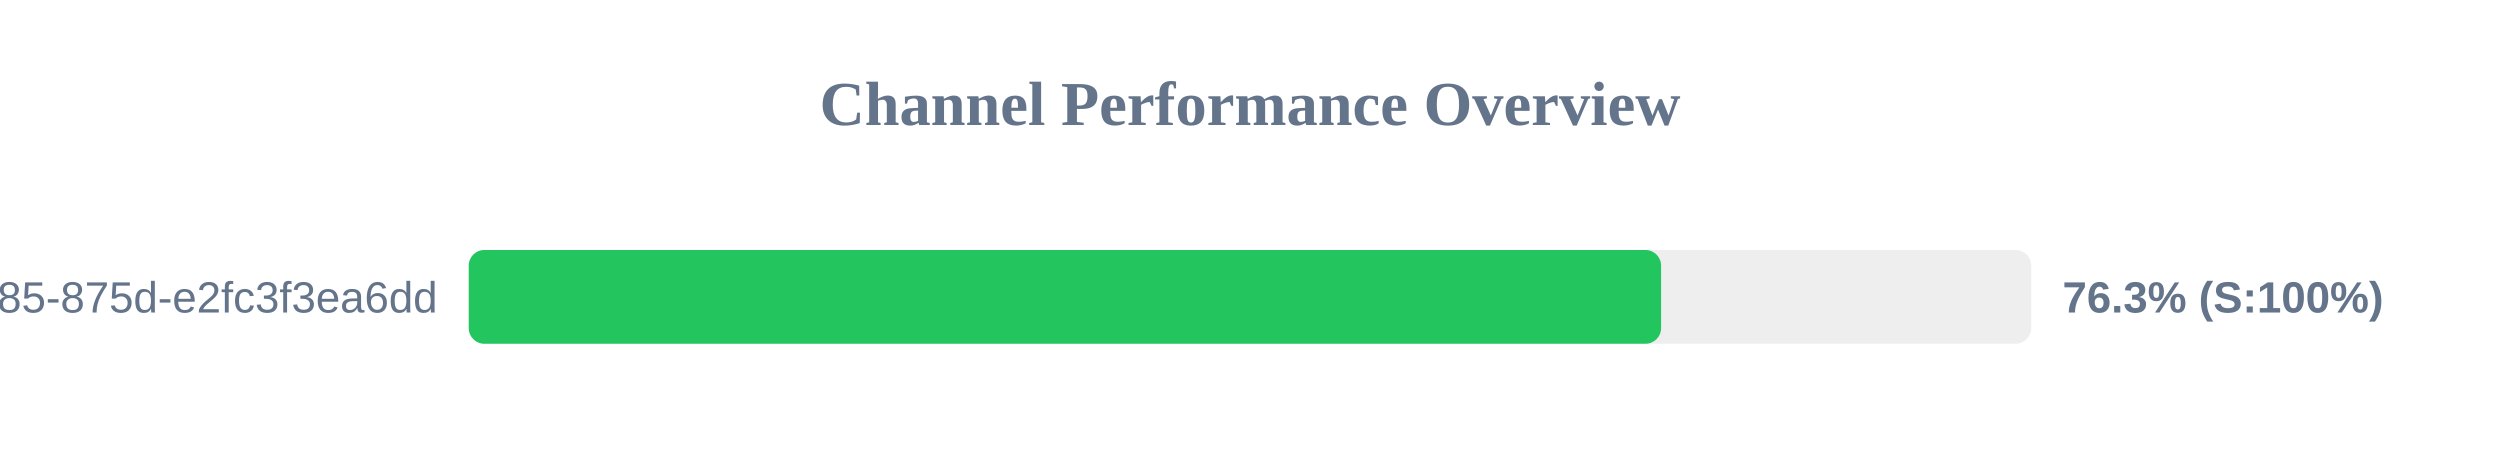
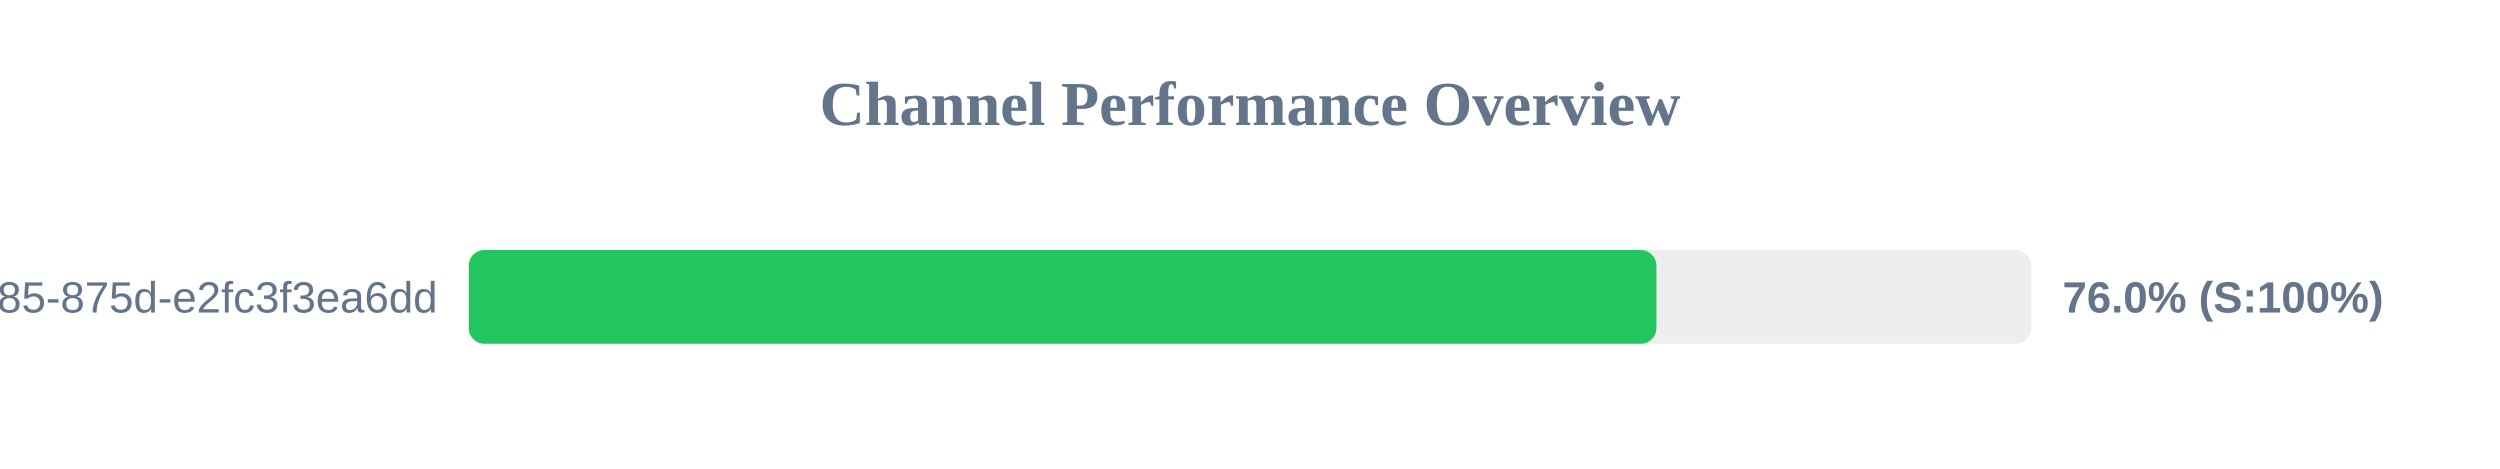
<svg xmlns="http://www.w3.org/2000/svg" width="800" height="150" version="1.1">
  <style>
        .row { font: 14px Arial; fill: #64748b; }
        .score { font: bold 14px Arial; fill: #64748b; }
    </style>
  <text x="400" y="40" text-anchor="middle" font-size="20px" font-weight="bold" fill="#64748b">Channel Performance Overview</text>
  <rect x="150" y="80" width="500" height="30" fill="#eee" rx="5" />
-   <rect x="150" y="80" width="381.55" height="30" fill="#22c55e" rx="5" />
+   <rect x="150" y="80" width="380.05" height="30" fill="#22c55e" rx="5" />
  <text x="140" y="100" text-anchor="end" class="row">?uuid=1045aedf-053c-4585-875d-e2fc3f3ea6dd</text>
-   <text x="660" y="100" text-anchor="start" class="score">76.3% (S:100%)</text>
+   <text x="660" y="100" text-anchor="start" class="score">76.0% (S:100%)</text>
</svg>
